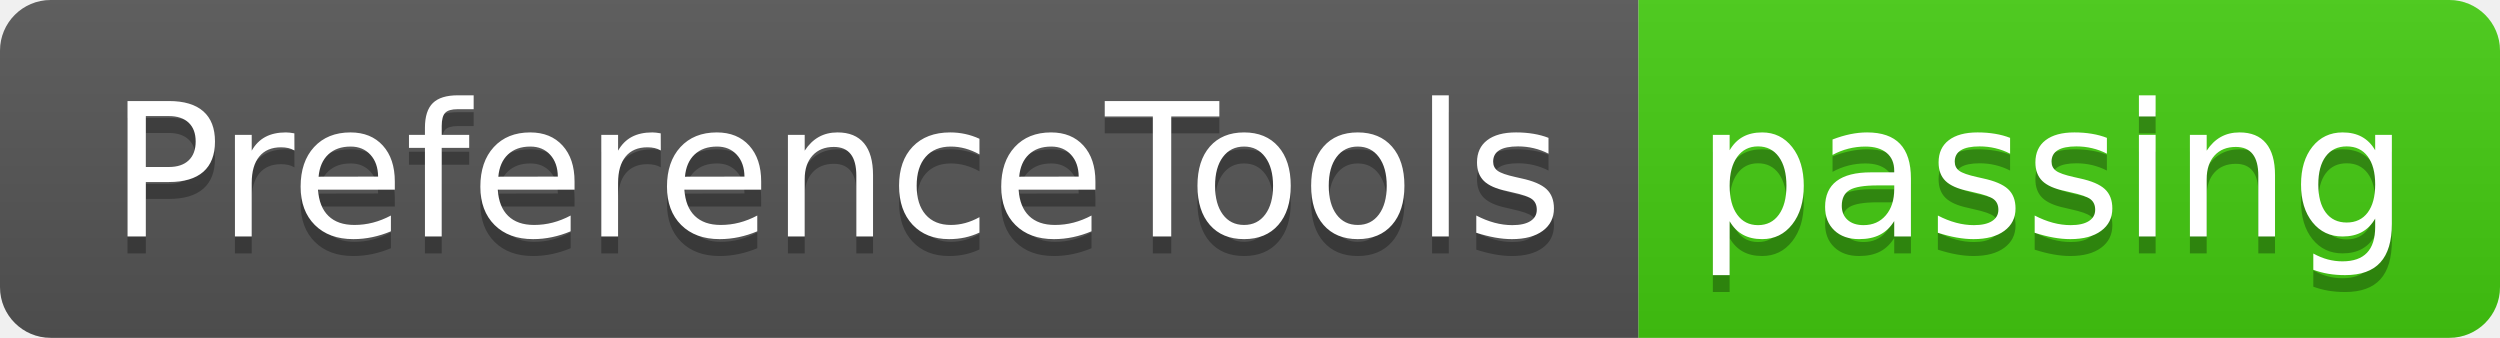
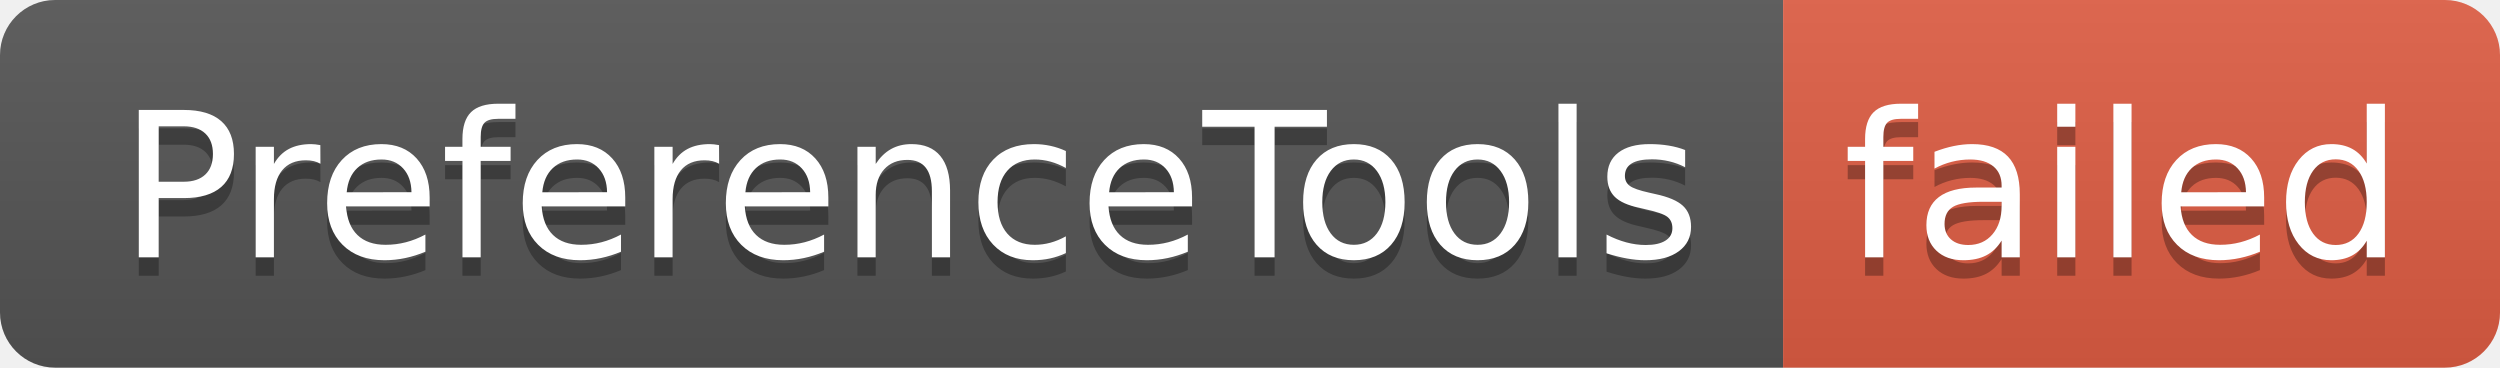
- <svg xmlns="http://www.w3.org/2000/svg" width="148" height="20" role="img" aria-label="PreferenceTools: passing">
+ <svg xmlns="http://www.w3.org/2000/svg" width="136" height="20" role="img" aria-label="PreferenceTools: failed">
  <linearGradient id="s" x2="0" y2="100%">
    <stop offset="0" stop-color="#bbb" stop-opacity=".1" />
    <stop offset="1" stop-opacity=".1" />
  </linearGradient>
  <clipPath id="r">
-     <rect width="148" height="20" rx="3" fill="#fff" />
+     <rect width="136" height="20" rx="3" fill="#fff" />
  </clipPath>
  <g clip-path="url(#r)">
    <rect width="97" height="20" fill="#555" />
-     <rect x="97" width="51" height="20" fill="#4c1" />
-     <rect width="148" height="20" fill="url(#s)" />
+     <rect x="97" width="39" height="20" fill="#e05d44" />
+     <rect width="136" height="20" fill="url(#s)" />
  </g>
  <g fill="#fff" text-anchor="middle" font-family="Verdana,Geneva,DejaVu Sans,sans-serif" text-rendering="geometricPrecision" font-size="110">
    <text aria-hidden="true" x="495" y="150" fill="#010101" fill-opacity=".3" transform="scale(.1)" textLength="870">PreferenceTools</text>
    <text x="495" y="140" transform="scale(.1)" fill="#fff" textLength="870">PreferenceTools</text>
-     <text aria-hidden="true" x="1215" y="150" fill="#010101" fill-opacity=".3" transform="scale(.1)" textLength="410">passing</text>
-     <text x="1215" y="140" transform="scale(.1)" fill="#fff" textLength="410">passing</text>
+     <text aria-hidden="true" x="1155" y="150" fill="#010101" fill-opacity=".3" transform="scale(.1)" textLength="290">failed</text>
+     <text x="1155" y="140" transform="scale(.1)" fill="#fff" textLength="290">failed</text>
  </g>
</svg>
